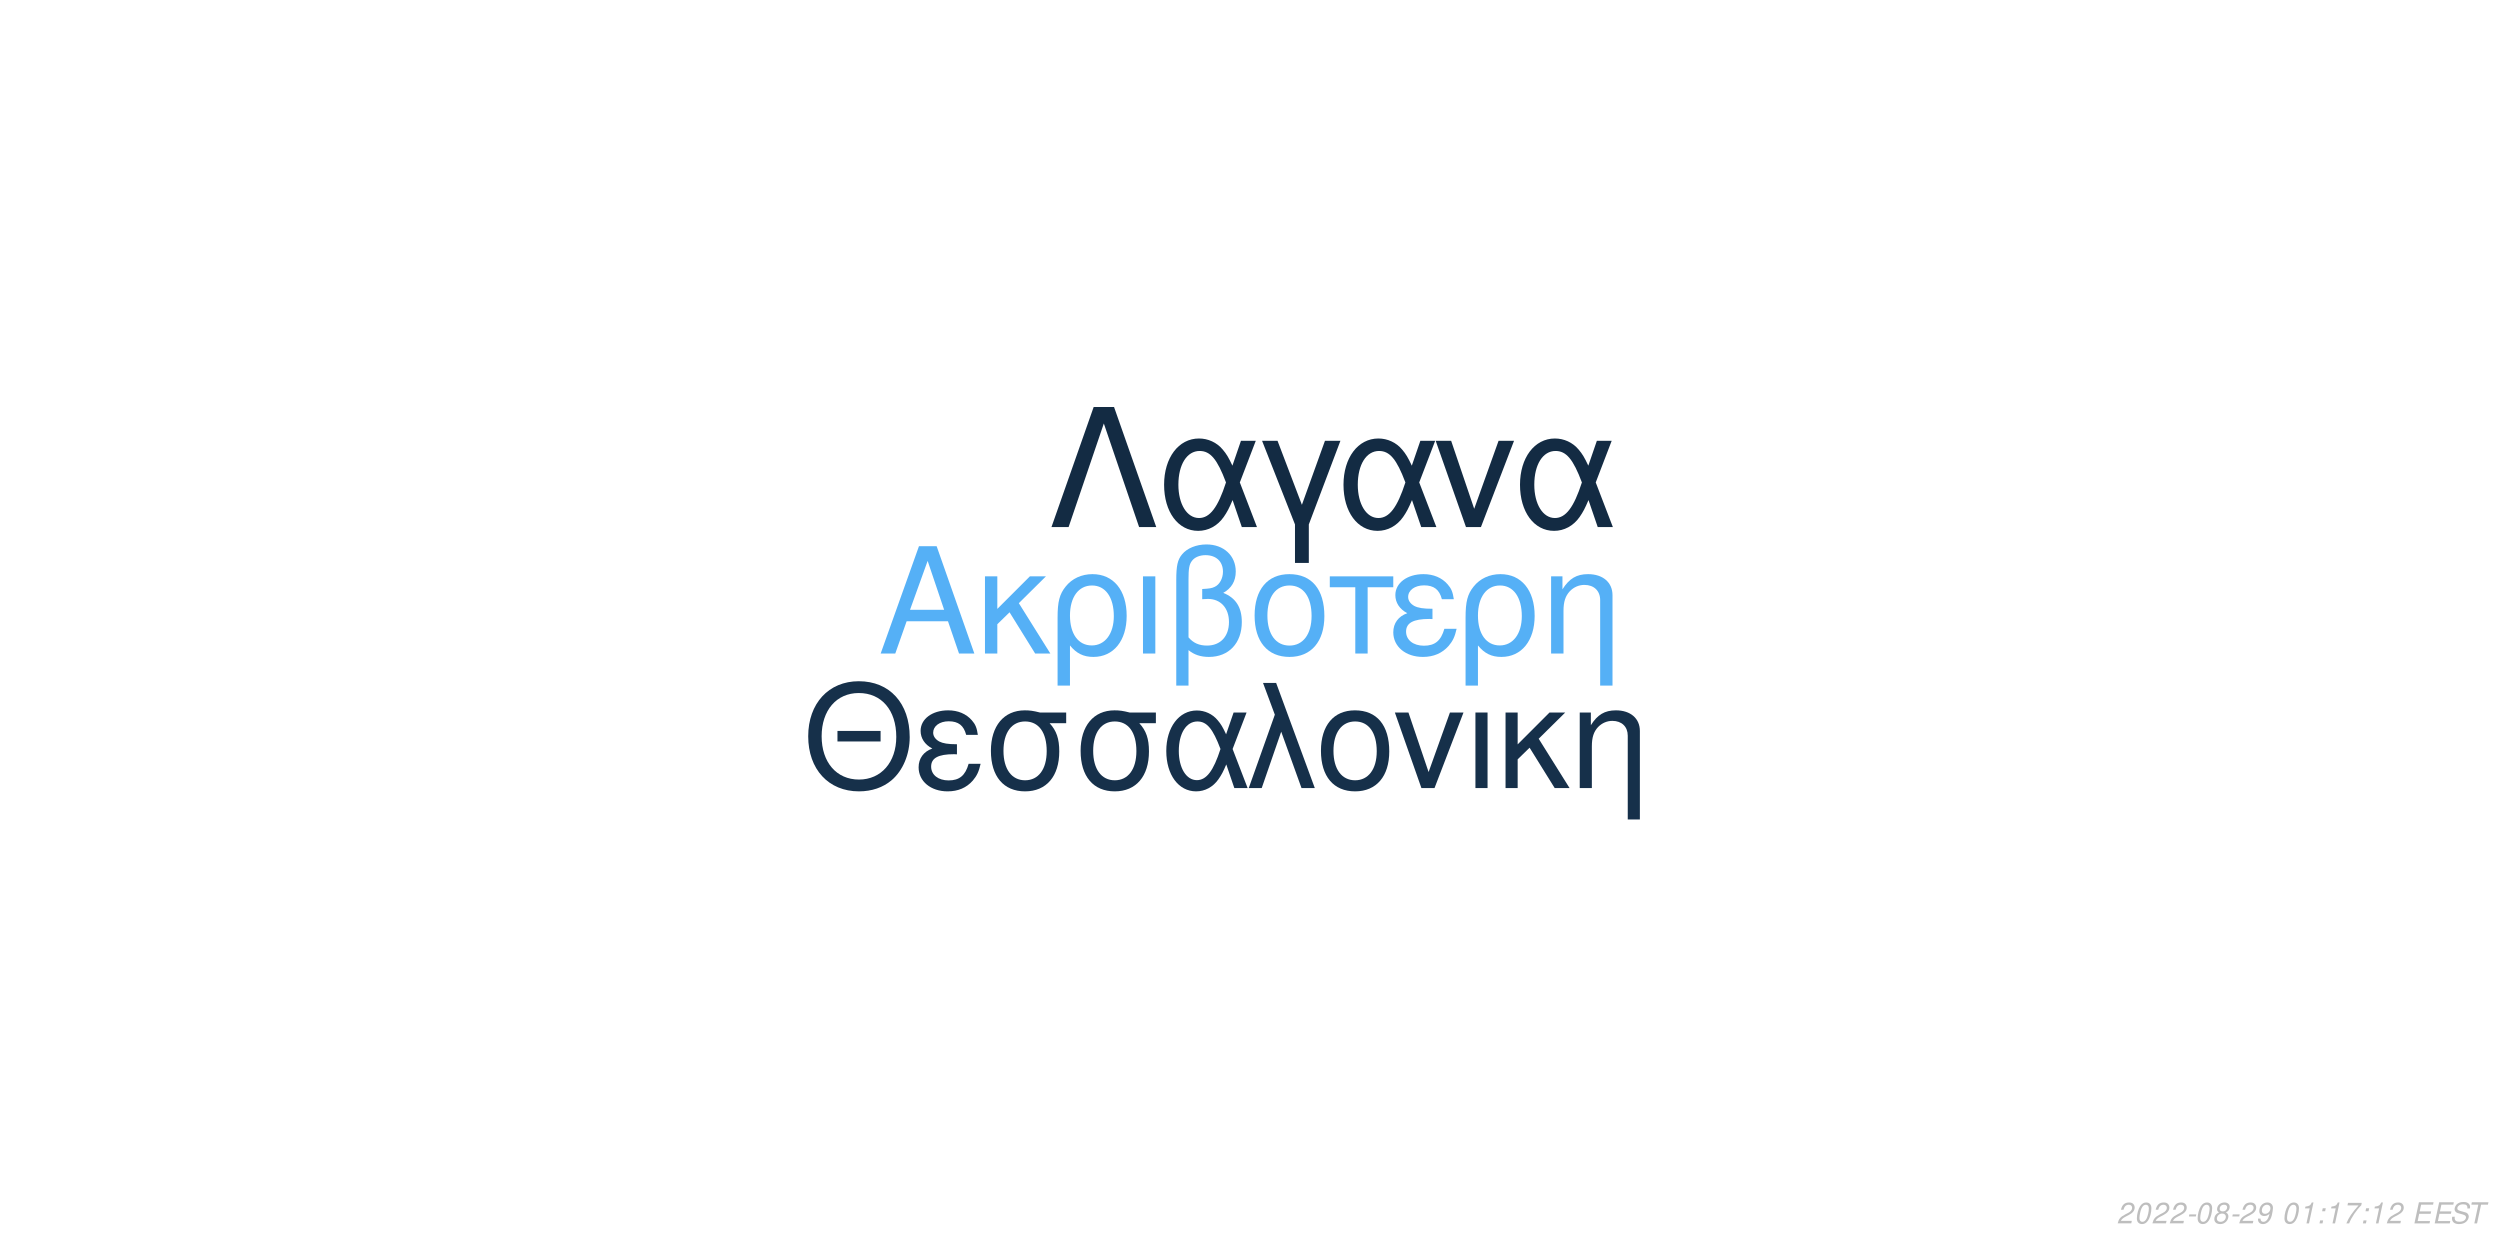
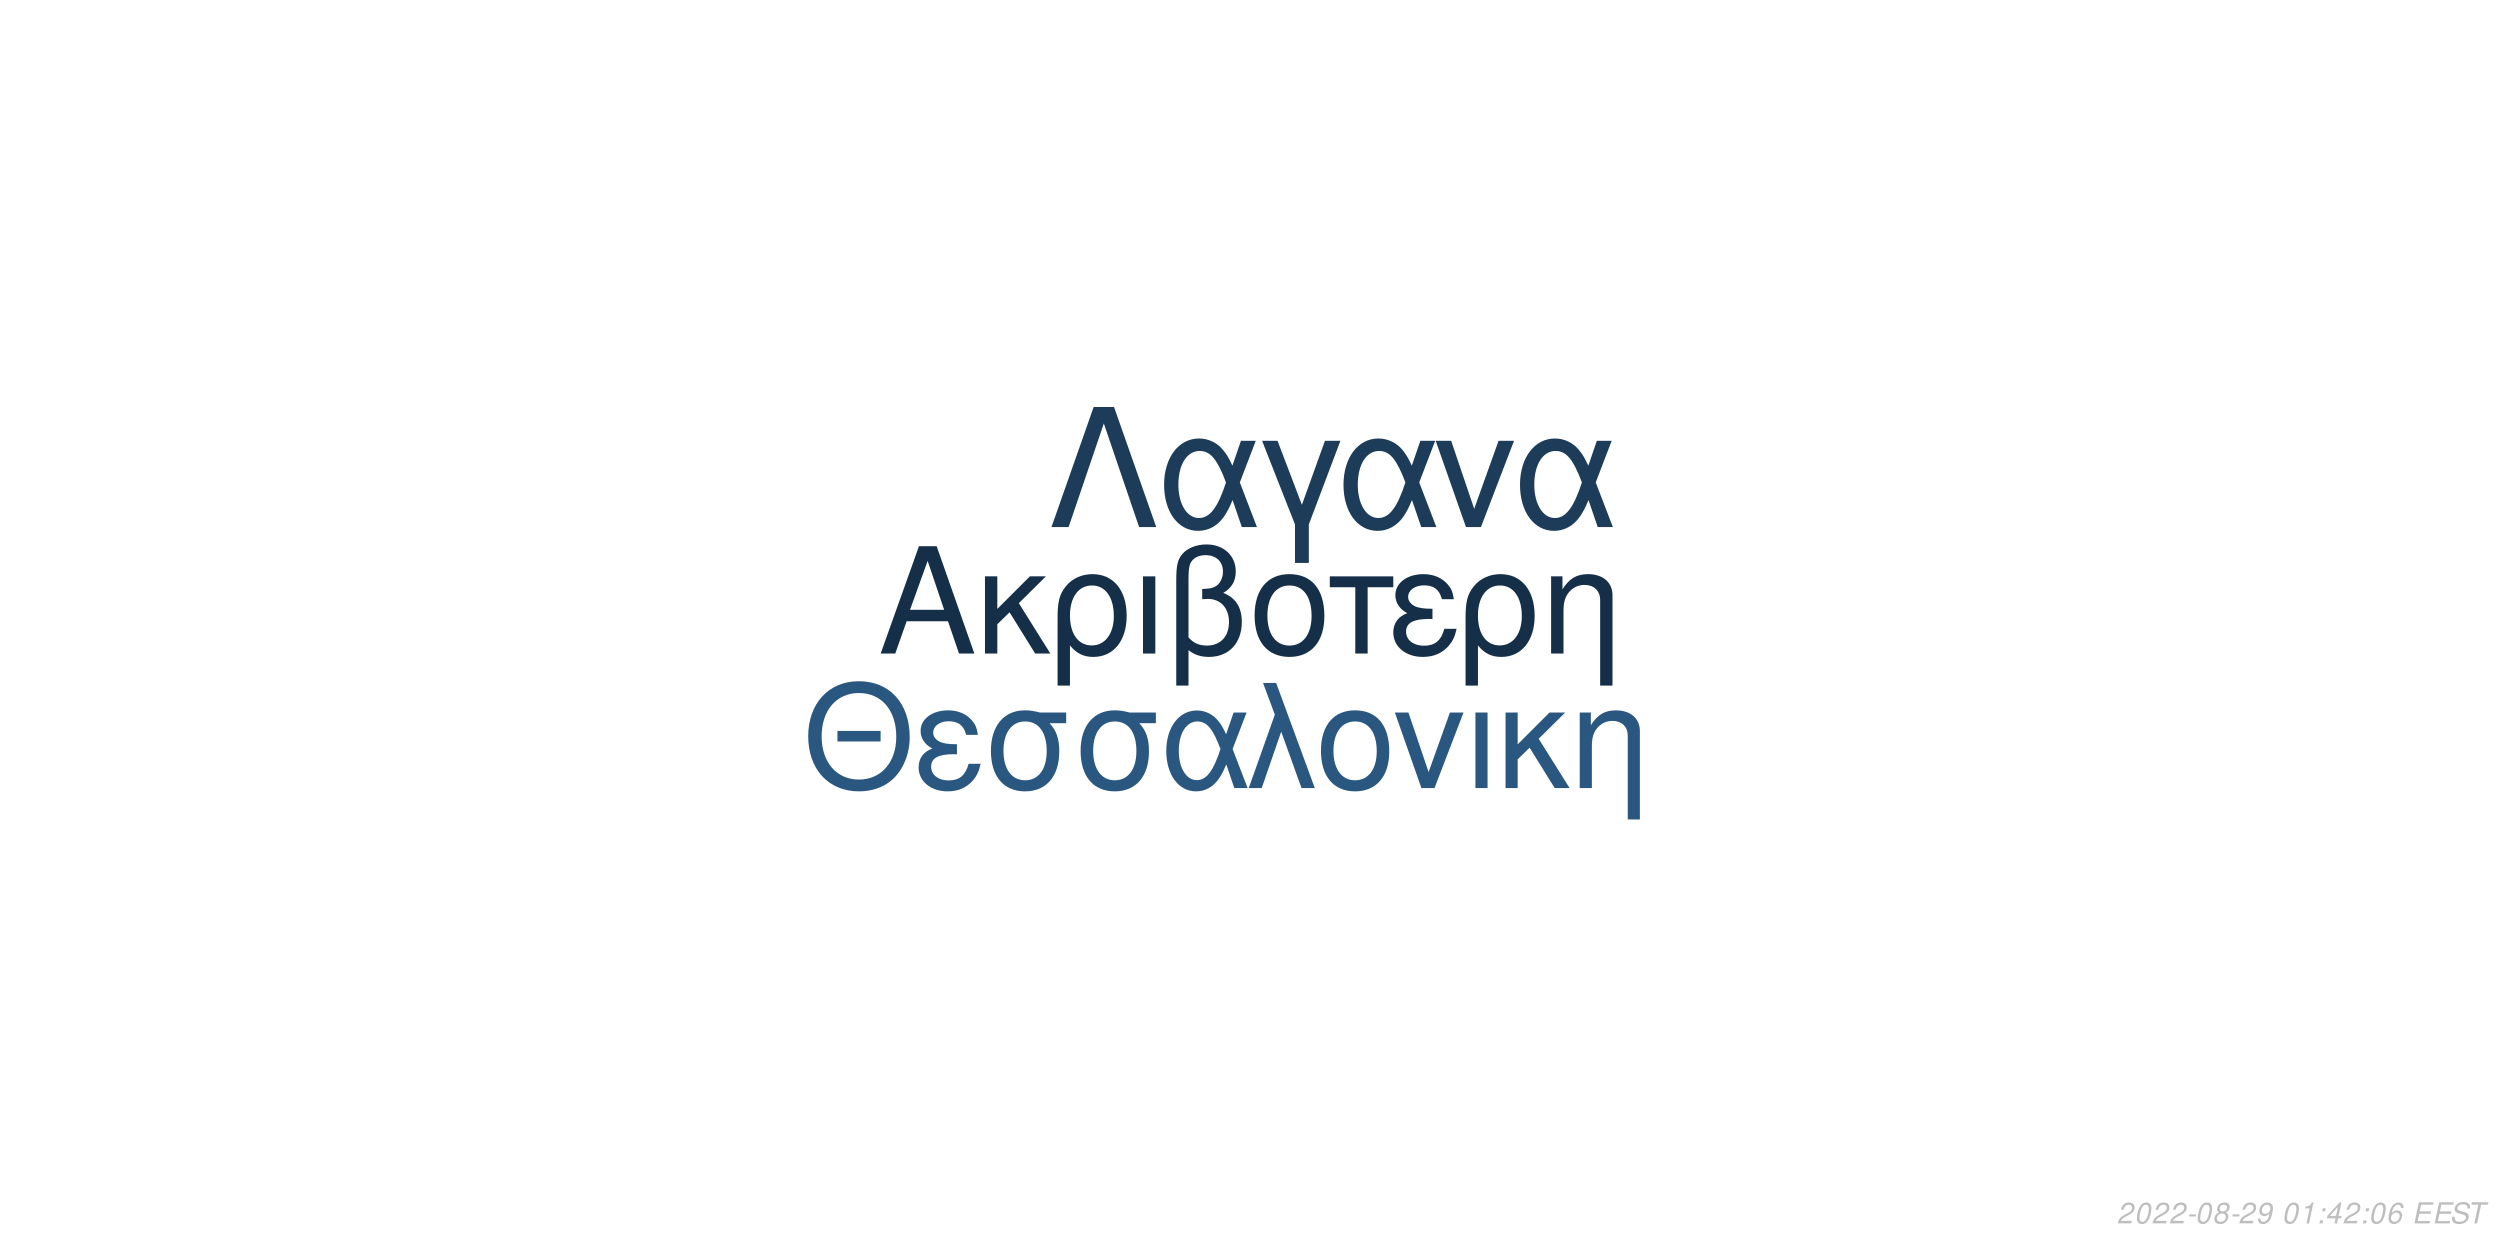
<svg xmlns="http://www.w3.org/2000/svg" xmlns:xlink="http://www.w3.org/1999/xlink" width="864pt" height="432pt" viewBox="0 0 864 432" version="1.1">
  <defs>
    <g>
      <symbol overflow="visible" id="glyph0-0">
        <path style="stroke:none;" d="" />
      </symbol>
      <symbol overflow="visible" id="glyph0-1">
        <path style="stroke:none;" d="M 24.125 -11.141 L 27.938 0 L 33.234 0 L 20.203 -37.094 L 14.094 -37.094 L 0.859 0 L 5.906 0 L 9.828 -11.141 Z M 22.797 -15.109 L 11 -15.109 L 17.094 -32.016 Z M 22.797 -15.109 " />
      </symbol>
      <symbol overflow="visible" id="glyph0-2">
        <path style="stroke:none;" d="M 7.172 -15.422 L 7.172 -26.672 L 2.906 -26.672 L 2.906 0 L 7.172 0 L 7.172 -10.125 L 11.406 -14.25 L 20.25 0 L 25.5 0 L 14.609 -17.406 L 23.969 -26.672 L 18.422 -26.672 Z M 7.172 -15.422 " />
      </symbol>
      <symbol overflow="visible" id="glyph0-3">
        <path style="stroke:none;" d="M 3 11.094 L 7.281 11.094 L 7.281 -2.797 C 9.516 -0.047 11.953 1.172 15.375 1.172 C 22.344 1.172 26.875 -4.422 26.875 -13.031 C 26.875 -21.891 22.297 -27.438 15.062 -27.438 C 11.297 -27.438 7.984 -25.906 5.797 -23.156 C 3.672 -20.516 3 -17.969 3 -12.359 Z M 14.906 -23.516 C 19.547 -23.516 22.438 -19.438 22.438 -12.922 C 22.438 -6.812 19.391 -2.797 14.812 -2.797 C 10.172 -2.797 7.281 -6.766 7.281 -13.125 C 7.281 -19.484 10.234 -23.516 14.906 -23.516 Z M 14.906 -23.516 " />
      </symbol>
      <symbol overflow="visible" id="glyph0-4">
        <path style="stroke:none;" d="M 3.516 0 L 7.781 0 L 7.781 -26.672 L 3.516 -26.672 Z M 3.516 0 " />
      </symbol>
      <symbol overflow="visible" id="glyph0-5">
        <path style="stroke:none;" d="M 4.016 11.094 L 8.25 11.094 L 8.25 -1.172 C 10.172 0.406 12.422 1.172 15.312 1.172 C 22.188 1.172 26.672 -3.609 26.672 -10.891 C 26.672 -15.984 24.578 -19.234 20.25 -20.969 C 23.109 -22.547 24.578 -25.031 24.578 -28.344 C 24.578 -33.844 20.406 -37.703 14.453 -37.703 C 10.938 -37.703 7.734 -36.391 6 -34.25 C 4.484 -32.422 4.016 -30.328 4.016 -25.391 Z M 8.25 -25.656 C 8.25 -29.359 8.5 -30.844 9.469 -32.062 C 10.375 -33.281 12.156 -34 14.094 -34 C 17.812 -34 20.156 -31.812 20.156 -28.297 C 20.156 -25.953 18.984 -23.812 17.297 -23.047 C 16.281 -22.547 15.469 -22.438 12.984 -22.297 L 12.984 -18.781 C 13.734 -18.828 14.344 -18.875 14.969 -18.875 C 19.344 -18.875 22.234 -15.719 22.234 -10.891 C 22.234 -5.906 19.281 -2.75 14.656 -2.75 C 11.953 -2.75 9.922 -3.609 8.25 -5.594 Z M 8.25 -25.656 " />
      </symbol>
      <symbol overflow="visible" id="glyph0-6">
        <path style="stroke:none;" d="M 14.094 -27.438 C 6.562 -27.438 2.094 -22.094 2.094 -13.125 C 2.094 -4.125 6.562 1.172 14.141 1.172 C 21.672 1.172 26.203 -4.172 26.203 -12.922 C 26.203 -22.188 21.828 -27.438 14.094 -27.438 Z M 14.141 -23.516 C 18.938 -23.516 21.781 -19.594 21.781 -12.984 C 21.781 -6.672 18.828 -2.75 14.141 -2.75 C 9.422 -2.75 6.516 -6.672 6.516 -13.125 C 6.516 -19.594 9.422 -23.516 14.141 -23.516 Z M 14.141 -23.516 " />
      </symbol>
      <symbol overflow="visible" id="glyph0-7">
        <path style="stroke:none;" d="M 7.891 0 L 12.156 0 L 12.156 -22.906 L 21.016 -22.906 L 21.016 -26.672 L -0.922 -26.672 L -0.922 -22.906 L 7.891 -22.906 Z M 7.891 0 " />
      </symbol>
      <symbol overflow="visible" id="glyph0-8">
        <path style="stroke:none;" d="M 14.562 -15.469 C 11.344 -15.469 9.562 -15.781 8.297 -16.438 C 6.922 -17.203 6.156 -18.328 6.156 -19.547 C 6.156 -21.891 8.453 -23.562 11.656 -23.562 C 15.062 -23.562 16.953 -22.094 17.812 -18.781 L 21.938 -18.781 C 21.578 -21.266 21.062 -22.5 19.797 -23.922 C 17.812 -26.203 14.906 -27.438 11.453 -27.438 C 5.797 -27.438 1.734 -24.375 1.734 -20.203 C 1.734 -17.609 3.156 -15.375 5.859 -13.938 C 2.797 -12.875 1.016 -10.484 1.016 -7.328 C 1.016 -2.391 5.297 1.172 11.25 1.172 C 14.969 1.172 17.906 -0.109 20.156 -2.641 C 21.578 -4.328 22.297 -5.797 22.906 -8.547 L 18.672 -8.547 C 17.5 -4.422 15.422 -2.703 11.609 -2.703 C 7.938 -2.703 5.438 -4.688 5.438 -7.578 C 5.438 -10.578 7.938 -11.953 13.484 -11.953 C 13.641 -11.953 14.094 -11.953 14.562 -11.906 Z M 14.562 -15.469 " />
      </symbol>
      <symbol overflow="visible" id="glyph0-9">
        <path style="stroke:none;" d="M 3.562 -26.672 L 3.562 0 L 7.844 0 L 7.844 -14.703 C 7.844 -17.906 8.5 -19.891 10.031 -21.531 C 11.406 -22.953 13.188 -23.719 15.062 -23.719 C 18.375 -23.719 20.516 -21.672 20.516 -18.469 L 20.516 11.094 L 24.781 11.094 L 24.781 -20.156 C 24.781 -24.578 21.469 -27.438 16.328 -27.438 C 12.359 -27.438 9.828 -25.906 7.484 -22.188 L 7.484 -26.672 Z M 3.562 -26.672 " />
      </symbol>
      <symbol overflow="visible" id="glyph1-0">
        <path style="stroke:none;" d="" />
      </symbol>
      <symbol overflow="visible" id="glyph1-1">
        <path style="stroke:none;" d="M 26.859 -19.734 L 11.953 -19.734 L 11.953 -16.094 L 26.859 -16.094 Z M 19.328 -36.922 C 8.922 -36.922 1.844 -29.25 1.844 -17.891 C 1.844 -6.484 8.875 1.141 19.391 1.141 C 23.812 1.141 27.703 -0.203 30.641 -2.688 C 34.578 -6.031 36.922 -11.656 36.922 -17.594 C 36.922 -29.297 30 -36.922 19.328 -36.922 Z M 19.328 -32.844 C 27.203 -32.844 32.281 -26.906 32.281 -17.688 C 32.281 -8.922 27.062 -2.938 19.391 -2.938 C 11.609 -2.938 6.484 -8.922 6.484 -17.891 C 6.484 -26.859 11.609 -32.844 19.328 -32.844 Z M 19.328 -32.844 " />
      </symbol>
      <symbol overflow="visible" id="glyph1-2">
        <path style="stroke:none;" d="M 14.25 -15.141 C 11.109 -15.141 9.375 -15.453 8.125 -16.094 C 6.781 -16.844 6.031 -17.938 6.031 -19.141 C 6.031 -21.422 8.266 -23.078 11.406 -23.078 C 14.75 -23.078 16.594 -21.625 17.438 -18.391 L 21.469 -18.391 C 21.125 -20.828 20.625 -22.031 19.391 -23.422 C 17.438 -25.656 14.594 -26.859 11.219 -26.859 C 5.688 -26.859 1.688 -23.875 1.688 -19.781 C 1.688 -17.234 3.094 -15.047 5.734 -13.656 C 2.734 -12.609 1 -10.266 1 -7.172 C 1 -2.344 5.188 1.141 11.016 1.141 C 14.656 1.141 17.547 -0.094 19.734 -2.594 C 21.125 -4.234 21.828 -5.688 22.422 -8.375 L 18.281 -8.375 C 17.141 -4.328 15.094 -2.641 11.359 -2.641 C 7.766 -2.641 5.328 -4.578 5.328 -7.422 C 5.328 -10.359 7.766 -11.703 13.203 -11.703 C 13.359 -11.703 13.797 -11.703 14.25 -11.656 Z M 14.25 -15.141 " />
      </symbol>
      <symbol overflow="visible" id="glyph1-3">
        <path style="stroke:none;" d="M 29 -26.109 L 19.938 -26.109 C 17.594 -26.703 16.438 -26.859 14.703 -26.859 C 7.469 -26.859 2.984 -21.469 2.984 -12.859 C 2.984 -4.031 7.375 1.141 14.797 1.141 C 22.172 1.141 26.609 -4.078 26.609 -12.656 C 26.609 -17.047 25.656 -19.828 23.266 -22.422 L 29 -22.422 Z M 14.797 -23.016 C 19.531 -23.016 22.266 -19.234 22.266 -12.75 C 22.266 -6.531 19.438 -2.688 14.797 -2.688 C 10.172 -2.688 7.328 -6.531 7.328 -12.859 C 7.328 -19.188 10.172 -23.016 14.797 -23.016 Z M 14.797 -23.016 " />
      </symbol>
      <symbol overflow="visible" id="glyph1-4">
        <path style="stroke:none;" d="M 29.344 -26.109 L 24.859 -26.109 L 22.266 -18.578 C 21.125 -21.031 20.484 -22.125 19.328 -23.469 C 17.547 -25.609 14.906 -26.812 12.156 -26.812 C 5.984 -26.812 1.594 -20.984 1.594 -12.812 C 1.594 -4.578 5.828 1.141 11.906 1.141 C 14.953 1.141 17.734 -0.344 19.625 -3.047 C 20.672 -4.531 21.281 -5.688 22.328 -8.172 L 25.109 0 L 29.703 0 L 24.516 -13.5 Z M 20.328 -13.5 C 17.891 -5.922 15.453 -2.734 12.156 -2.734 C 8.516 -2.734 5.922 -6.922 5.922 -12.812 C 5.922 -18.938 8.516 -23.016 12.359 -23.016 C 15.594 -23.016 17.688 -20.531 20.328 -13.5 Z M 20.328 -13.5 " />
      </symbol>
      <symbol overflow="visible" id="glyph1-5">
        <path style="stroke:none;" d="M 1.094 0 L 5.578 0 L 12.312 -19.484 L 19.328 0 L 23.922 0 L 10.562 -36.328 L 6.031 -36.328 L 10.109 -25.359 Z M 1.094 0 " />
      </symbol>
      <symbol overflow="visible" id="glyph1-6">
        <path style="stroke:none;" d="M 13.797 -26.859 C 6.422 -26.859 2.047 -21.625 2.047 -12.859 C 2.047 -4.031 6.422 1.141 13.859 1.141 C 21.234 1.141 25.656 -4.078 25.656 -12.656 C 25.656 -21.719 21.375 -26.859 13.797 -26.859 Z M 13.859 -23.016 C 18.531 -23.016 21.328 -19.188 21.328 -12.703 C 21.328 -6.531 18.438 -2.688 13.859 -2.688 C 9.219 -2.688 6.375 -6.531 6.375 -12.859 C 6.375 -19.188 9.219 -23.016 13.859 -23.016 Z M 13.859 -23.016 " />
      </symbol>
      <symbol overflow="visible" id="glyph1-7">
        <path style="stroke:none;" d="M 14.297 0 L 24.312 -26.109 L 19.625 -26.109 L 12.25 -5.531 L 5.281 -26.109 L 0.594 -26.109 L 9.766 0 Z M 14.297 0 " />
      </symbol>
      <symbol overflow="visible" id="glyph1-8">
        <path style="stroke:none;" d="M 3.438 0 L 7.625 0 L 7.625 -26.109 L 3.438 -26.109 Z M 3.438 0 " />
      </symbol>
      <symbol overflow="visible" id="glyph1-9">
        <path style="stroke:none;" d="M 7.031 -15.094 L 7.031 -26.109 L 2.844 -26.109 L 2.844 0 L 7.031 0 L 7.031 -9.922 L 11.156 -13.953 L 19.828 0 L 24.969 0 L 14.297 -17.047 L 23.469 -26.109 L 18.031 -26.109 Z M 7.031 -15.094 " />
      </symbol>
      <symbol overflow="visible" id="glyph1-10">
        <path style="stroke:none;" d="M 3.484 -26.109 L 3.484 0 L 7.672 0 L 7.672 -14.406 C 7.672 -17.547 8.328 -19.484 9.812 -21.078 C 11.156 -22.469 12.906 -23.219 14.75 -23.219 C 17.984 -23.219 20.078 -21.234 20.078 -18.094 L 20.078 10.859 L 24.266 10.859 L 24.266 -19.734 C 24.266 -24.062 21.031 -26.859 16 -26.859 C 12.109 -26.859 9.609 -25.359 7.328 -21.719 L 7.328 -26.109 Z M 3.484 -26.109 " />
      </symbol>
      <symbol overflow="visible" id="glyph2-0">
        <path style="stroke:none;" d="" />
      </symbol>
      <symbol overflow="visible" id="glyph2-1">
        <path style="stroke:none;" d="M 22.531 -41.484 L 15.484 -41.484 L 0.906 0 L 6.828 0 L 19 -35.797 L 31.188 0 L 37.109 0 Z M 22.531 -41.484 " />
      </symbol>
      <symbol overflow="visible" id="glyph2-2">
        <path style="stroke:none;" d="M 33.516 -29.812 L 28.391 -29.812 L 25.438 -21.219 C 24.125 -24.016 23.391 -25.266 22.078 -26.797 C 20.031 -29.25 17.016 -30.609 13.891 -30.609 C 6.828 -30.609 1.828 -23.953 1.828 -14.625 C 1.828 -5.234 6.656 1.312 13.594 1.312 C 17.078 1.312 20.266 -0.391 22.422 -3.469 C 23.609 -5.172 24.297 -6.484 25.5 -9.328 L 28.688 0 L 33.922 0 L 28 -15.422 Z M 23.219 -15.422 C 20.422 -6.766 17.641 -3.125 13.891 -3.125 C 9.734 -3.125 6.766 -7.906 6.766 -14.625 C 6.766 -21.625 9.734 -26.297 14.109 -26.297 C 17.812 -26.297 20.203 -23.453 23.219 -15.422 Z M 23.219 -15.422 " />
      </symbol>
      <symbol overflow="visible" id="glyph2-3">
        <path style="stroke:none;" d="M 12.062 12.406 L 16.844 12.406 L 16.844 -0.906 L 27.766 -29.812 L 22.422 -29.812 L 14.453 -7.688 L 6.031 -29.812 L 0.688 -29.812 L 12.062 -0.906 Z M 12.062 12.406 " />
      </symbol>
      <symbol overflow="visible" id="glyph2-4">
        <path style="stroke:none;" d="M 16.328 0 L 27.766 -29.812 L 22.422 -29.812 L 14 -6.312 L 6.031 -29.812 L 0.688 -29.812 L 11.156 0 Z M 16.328 0 " />
      </symbol>
      <symbol overflow="visible" id="glyph3-0">
        <path style="stroke:none;" d="" />
      </symbol>
      <symbol overflow="visible" id="glyph3-1">
        <path style="stroke:none;" d="M 5.234 -0.875 L 1.469 -0.875 C 1.641 -1.375 2.203 -1.891 3.109 -2.344 L 4.234 -2.938 C 5.562 -3.625 6.219 -4.469 6.219 -5.484 C 6.219 -5.938 6.062 -6.359 5.797 -6.656 C 5.469 -7.047 4.984 -7.234 4.312 -7.234 C 2.766 -7.234 1.891 -6.453 1.484 -4.734 L 2.375 -4.734 C 2.484 -5.188 2.609 -5.484 2.797 -5.75 C 3.094 -6.203 3.609 -6.453 4.188 -6.453 C 4.891 -6.453 5.344 -6.031 5.344 -5.375 C 5.344 -4.703 4.859 -4.094 4.016 -3.656 L 2.984 -3.125 C 1.234 -2.188 0.797 -1.656 0.344 -0.016 L 5.047 -0.016 Z M 5.234 -0.875 " />
      </symbol>
      <symbol overflow="visible" id="glyph3-2">
        <path style="stroke:none;" d="M 4.203 -7.234 C 3.375 -7.234 2.688 -6.812 2.125 -5.984 C 1.484 -5.047 0.984 -3.188 0.984 -1.734 C 0.984 -1.109 1.172 -0.562 1.484 -0.266 C 1.797 0.047 2.281 0.234 2.766 0.234 C 3.625 0.234 4.281 -0.156 4.859 -1.016 C 5.516 -1.953 6 -3.797 6 -5.266 C 6 -6.5 5.328 -7.234 4.203 -7.234 Z M 4.094 -6.453 C 4.734 -6.453 5.125 -5.984 5.125 -5.156 C 5.125 -4.203 4.781 -2.625 4.406 -1.812 C 3.984 -0.938 3.516 -0.547 2.875 -0.547 C 2.25 -0.547 1.875 -1.031 1.875 -1.828 C 1.875 -2.797 2.203 -4.344 2.594 -5.203 C 2.984 -6.047 3.453 -6.453 4.094 -6.453 Z M 4.094 -6.453 " />
      </symbol>
      <symbol overflow="visible" id="glyph3-3">
        <path style="stroke:none;" d="M 3.516 -3.125 L 1.125 -3.125 L 0.969 -2.406 L 3.359 -2.406 Z M 3.516 -3.125 " />
      </symbol>
      <symbol overflow="visible" id="glyph3-4">
        <path style="stroke:none;" d="M 4.766 -3.797 C 5.078 -3.969 5.234 -4.078 5.438 -4.234 C 5.812 -4.594 6.062 -5.172 6.062 -5.734 C 6.062 -6.625 5.344 -7.234 4.266 -7.234 C 2.812 -7.234 1.703 -6.219 1.703 -4.875 C 1.703 -4.406 1.875 -4.125 2.359 -3.812 C 1.297 -3.312 0.75 -2.516 0.75 -1.469 C 0.75 -0.438 1.547 0.234 2.812 0.234 C 3.656 0.234 4.359 -0.094 4.938 -0.734 C 5.359 -1.234 5.609 -1.859 5.609 -2.438 C 5.609 -3.047 5.312 -3.516 4.766 -3.797 Z M 4.109 -6.453 C 4.797 -6.453 5.188 -6.125 5.188 -5.578 C 5.188 -5.266 5.062 -4.922 4.859 -4.672 C 4.562 -4.312 4.188 -4.156 3.656 -4.156 C 2.984 -4.156 2.594 -4.453 2.594 -4.984 C 2.594 -5.859 3.203 -6.453 4.109 -6.453 Z M 3.453 -3.406 C 4.234 -3.406 4.734 -2.984 4.734 -2.312 C 4.734 -1.312 3.922 -0.547 2.875 -0.547 C 2.125 -0.547 1.625 -0.969 1.625 -1.625 C 1.625 -2.609 2.438 -3.406 3.453 -3.406 Z M 3.453 -3.406 " />
      </symbol>
      <symbol overflow="visible" id="glyph3-5">
        <path style="stroke:none;" d="M 0.844 -1.656 C 0.844 -1.547 0.844 -1.438 0.844 -1.375 C 0.844 -0.406 1.531 0.234 2.578 0.234 C 3.203 0.234 3.766 0.016 4.297 -0.438 C 4.938 -1 5.312 -1.656 5.594 -2.719 C 5.844 -3.672 6.016 -4.766 6.016 -5.375 C 6.016 -5.844 5.844 -6.328 5.547 -6.656 C 5.203 -7.031 4.703 -7.234 4.062 -7.234 C 2.516 -7.234 1.297 -5.938 1.297 -4.266 C 1.297 -3.203 1.984 -2.547 3.047 -2.547 C 3.484 -2.547 3.953 -2.672 4.281 -2.891 C 4.406 -2.984 4.547 -3.078 4.828 -3.344 C 4.438 -1.484 3.703 -0.547 2.703 -0.547 C 2.109 -0.547 1.719 -0.938 1.719 -1.547 L 1.719 -1.656 Z M 3.953 -6.453 C 4.625 -6.453 5.141 -5.953 5.141 -5.281 C 5.141 -4.188 4.312 -3.312 3.297 -3.312 C 2.594 -3.312 2.172 -3.734 2.172 -4.453 C 2.172 -5.562 2.984 -6.453 3.953 -6.453 Z M 3.953 -6.453 " />
      </symbol>
      <symbol overflow="visible" id="glyph3-6">
        <path style="stroke:none;" d="" />
      </symbol>
      <symbol overflow="visible" id="glyph3-7">
        <path style="stroke:none;" d="M 3.703 -5.188 L 2.594 0 L 3.469 0 L 5.016 -7.234 L 4.438 -7.234 C 3.906 -6.156 3.688 -6.016 2.234 -5.812 L 2.109 -5.188 Z M 3.703 -5.188 " />
      </symbol>
      <symbol overflow="visible" id="glyph3-8">
        <path style="stroke:none;" d="M 2.359 -1.031 L 1.312 -1.031 L 1.094 0 L 2.141 0 Z M 3.266 -5.234 L 2.219 -5.234 L 2 -4.203 L 3.047 -4.203 Z M 3.266 -5.234 " />
      </symbol>
      <symbol overflow="visible" id="glyph3-9">
-         <path style="stroke:none;" d="M 6.703 -7.094 L 1.953 -7.094 L 1.766 -6.219 L 5.594 -6.219 C 3.344 -3.688 2.266 -2.109 1.375 0 L 2.344 0 C 3.031 -1.906 4.828 -4.594 6.547 -6.281 Z M 6.703 -7.094 " />
+         <path style="stroke:none;" d="M 3.625 -1.75 L 3.266 0 L 4.141 0 L 4.516 -1.75 L 5.562 -1.75 L 5.734 -2.531 L 4.688 -2.531 L 5.688 -7.234 L 5.016 -7.234 L 0.844 -2.672 L 0.641 -1.75 Z M 3.797 -2.531 L 1.594 -2.531 L 4.469 -5.703 Z M 3.797 -2.531 " />
      </symbol>
      <symbol overflow="visible" id="glyph3-10">
+         <path style="stroke:none;" d="M 6.125 -5.344 L 6.141 -5.625 C 6.141 -6.609 5.453 -7.234 4.391 -7.234 C 3.438 -7.234 2.641 -6.719 2.016 -5.703 C 1.422 -4.781 0.938 -2.953 0.938 -1.688 C 0.938 -0.516 1.688 0.234 2.859 0.234 C 3.703 0.234 4.438 -0.156 5 -0.875 C 5.406 -1.422 5.672 -2.156 5.672 -2.766 C 5.672 -3.812 4.969 -4.5 3.906 -4.5 C 3.234 -4.5 2.672 -4.234 2.094 -3.625 C 2.406 -5.375 3.234 -6.453 4.25 -6.453 C 4.703 -6.453 5.062 -6.234 5.172 -5.844 C 5.203 -5.719 5.234 -5.578 5.25 -5.344 Z M 3.656 -3.734 C 4.344 -3.734 4.797 -3.281 4.797 -2.625 C 4.797 -1.469 3.984 -0.547 2.984 -0.547 C 2.297 -0.547 1.812 -1.047 1.812 -1.766 C 1.812 -2.859 2.625 -3.734 3.656 -3.734 Z M 3.656 -3.734 " />
+       </symbol>
+       <symbol overflow="visible" id="glyph3-11">
        <path style="stroke:none;" d="M 2.547 -3.312 L 6.5 -3.312 L 6.688 -4.141 L 2.719 -4.141 L 3.219 -6.469 L 7.344 -6.469 L 7.516 -7.297 L 2.453 -7.297 L 0.906 0 L 6.125 0 L 6.297 -0.812 L 2.016 -0.812 Z M 2.547 -3.312 " />
      </symbol>
-       <symbol overflow="visible" id="glyph3-11">
+       <symbol overflow="visible" id="glyph3-12">
        <path style="stroke:none;" d="M 7.062 -5.156 C 7.125 -5.438 7.141 -5.562 7.141 -5.703 C 7.141 -6.156 6.938 -6.594 6.594 -6.891 C 6.188 -7.25 5.656 -7.406 4.875 -7.406 C 3.844 -7.406 3.047 -7.125 2.5 -6.562 C 2.094 -6.141 1.781 -5.438 1.781 -4.922 C 1.781 -4.297 2.219 -3.766 2.891 -3.562 L 4.594 -3.094 C 5.406 -2.859 5.734 -2.578 5.734 -2.094 C 5.734 -1.781 5.547 -1.406 5.266 -1.141 C 4.844 -0.766 4.266 -0.578 3.453 -0.578 C 2.328 -0.578 1.812 -0.984 1.812 -1.906 C 1.812 -2.047 1.812 -2.125 1.844 -2.312 L 0.984 -2.312 C 0.906 -2.062 0.891 -1.906 0.891 -1.688 C 0.891 -0.484 1.797 0.234 3.297 0.234 C 4.359 0.234 5.234 -0.062 5.812 -0.609 C 6.344 -1.078 6.688 -1.797 6.688 -2.375 C 6.688 -2.641 6.609 -2.906 6.453 -3.156 C 6.234 -3.5 5.938 -3.703 5.469 -3.828 L 3.75 -4.312 C 2.984 -4.547 2.734 -4.734 2.734 -5.188 C 2.734 -5.547 2.875 -5.844 3.188 -6.109 C 3.547 -6.438 4.031 -6.594 4.703 -6.594 C 5.266 -6.594 5.688 -6.484 5.906 -6.297 C 6.094 -6.125 6.219 -5.797 6.219 -5.516 C 6.219 -5.422 6.203 -5.344 6.188 -5.156 Z M 7.062 -5.156 " />
      </symbol>
-       <symbol overflow="visible" id="glyph3-12">
+       <symbol overflow="visible" id="glyph3-13">
        <path style="stroke:none;" d="M 4.938 -6.469 L 7.312 -6.469 L 7.484 -7.297 L 1.75 -7.297 L 1.578 -6.469 L 3.984 -6.469 L 2.609 0 L 3.547 0 Z M 4.938 -6.469 " />
      </symbol>
    </g>
  </defs>
  <g id="surface1">
    <rect x="0" y="0" width="864" height="432" style="fill:rgb(100%,100%,100%);fill-opacity:1;stroke:none;" />
-     <g style="fill:rgb(33.333%,69.02%,96.471%);fill-opacity:1;">
+     <g style="fill:rgb(8.235%,18.431%,28.627%);fill-opacity:1;">
      <use xlink:href="#glyph0-1" x="303.5" y="225.861" />
      <use xlink:href="#glyph0-2" x="337.5" y="225.861" />
      <use xlink:href="#glyph0-3" x="362.5" y="225.861" />
      <use xlink:href="#glyph0-4" x="391.5" y="225.861" />
      <use xlink:href="#glyph0-5" x="402.5" y="225.861" />
      <use xlink:href="#glyph0-6" x="431.5" y="225.861" />
      <use xlink:href="#glyph0-7" x="460.5" y="225.861" />
      <use xlink:href="#glyph0-8" x="480.5" y="225.861" />
      <use xlink:href="#glyph0-3" x="503.5" y="225.861" />
      <use xlink:href="#glyph0-9" x="532.5" y="225.861" />
    </g>
-     <g style="fill:rgb(8.627%,18.824%,29.02%);fill-opacity:1;">
+     <g style="fill:rgb(16.078%,34.118%,49.804%);fill-opacity:1;">
      <use xlink:href="#glyph1-1" x="277.473" y="272.354" />
      <use xlink:href="#glyph1-2" x="316.473" y="272.354" />
      <use xlink:href="#glyph1-3" x="339.473" y="272.354" />
      <use xlink:href="#glyph1-3" x="370.473" y="272.354" />
      <use xlink:href="#glyph1-4" x="401.473" y="272.354" />
      <use xlink:href="#glyph1-5" x="430.473" y="272.354" />
      <use xlink:href="#glyph1-6" x="454.473" y="272.354" />
      <use xlink:href="#glyph1-7" x="481.473" y="272.354" />
      <use xlink:href="#glyph1-8" x="506.473" y="272.354" />
      <use xlink:href="#glyph1-9" x="517.473" y="272.354" />
      <use xlink:href="#glyph1-10" x="542.473" y="272.354" />
    </g>
-     <g style="fill:rgb(7.451%,16.863%,26.275%);fill-opacity:1;">
+     <g style="fill:rgb(10.98%,23.529%,35.294%);fill-opacity:1;">
      <use xlink:href="#glyph2-1" x="362.484" y="182.152" />
      <use xlink:href="#glyph2-2" x="400.484" y="182.152" />
      <use xlink:href="#glyph2-3" x="435.484" y="182.152" />
      <use xlink:href="#glyph2-2" x="462.484" y="182.152" />
      <use xlink:href="#glyph2-4" x="495.484" y="182.152" />
      <use xlink:href="#glyph2-2" x="523.484" y="182.152" />
    </g>
    <g style="fill:rgb(74.51%,74.51%,74.51%);fill-opacity:1;">
      <use xlink:href="#glyph3-1" x="731.52" y="422.81" />
      <use xlink:href="#glyph3-2" x="737.52" y="422.81" />
      <use xlink:href="#glyph3-1" x="743.52" y="422.81" />
      <use xlink:href="#glyph3-1" x="749.52" y="422.81" />
      <use xlink:href="#glyph3-3" x="755.52" y="422.81" />
      <use xlink:href="#glyph3-2" x="758.52" y="422.81" />
      <use xlink:href="#glyph3-4" x="764.52" y="422.81" />
      <use xlink:href="#glyph3-3" x="770.52" y="422.81" />
      <use xlink:href="#glyph3-1" x="773.52" y="422.81" />
      <use xlink:href="#glyph3-5" x="779.52" y="422.81" />
      <use xlink:href="#glyph3-6" x="785.52" y="422.81" />
      <use xlink:href="#glyph3-2" x="788.52" y="422.81" />
      <use xlink:href="#glyph3-7" x="794.52" y="422.81" />
      <use xlink:href="#glyph3-8" x="800.52" y="422.81" />
-       <use xlink:href="#glyph3-7" x="803.52" y="422.81" />
-       <use xlink:href="#glyph3-9" x="809.52" y="422.81" />
+       <use xlink:href="#glyph3-9" x="803.52" y="422.81" />
+       <use xlink:href="#glyph3-1" x="809.52" y="422.81" />
      <use xlink:href="#glyph3-8" x="815.52" y="422.81" />
-       <use xlink:href="#glyph3-7" x="818.52" y="422.81" />
-       <use xlink:href="#glyph3-1" x="824.52" y="422.81" />
+       <use xlink:href="#glyph3-2" x="818.52" y="422.81" />
+       <use xlink:href="#glyph3-10" x="824.52" y="422.81" />
      <use xlink:href="#glyph3-6" x="830.52" y="422.81" />
-       <use xlink:href="#glyph3-10" x="833.52" y="422.81" />
-       <use xlink:href="#glyph3-10" x="840.52" y="422.81" />
-       <use xlink:href="#glyph3-11" x="846.52" y="422.81" />
-       <use xlink:href="#glyph3-12" x="852.52" y="422.81" />
+       <use xlink:href="#glyph3-11" x="833.52" y="422.81" />
+       <use xlink:href="#glyph3-11" x="840.52" y="422.81" />
+       <use xlink:href="#glyph3-12" x="846.52" y="422.81" />
+       <use xlink:href="#glyph3-13" x="852.52" y="422.81" />
    </g>
  </g>
</svg>
